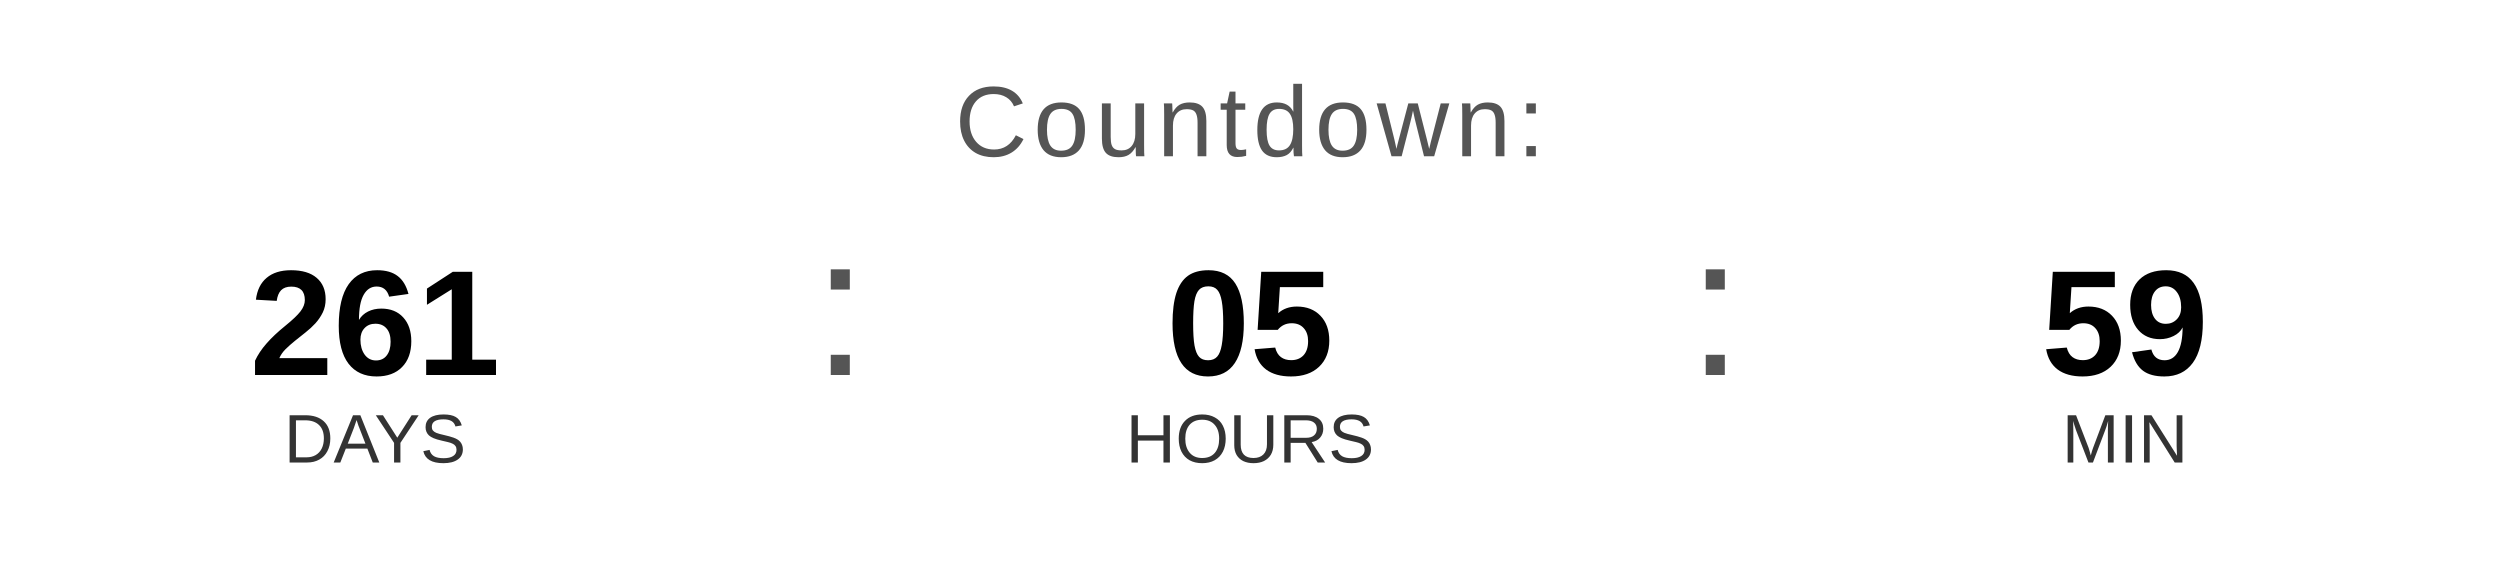
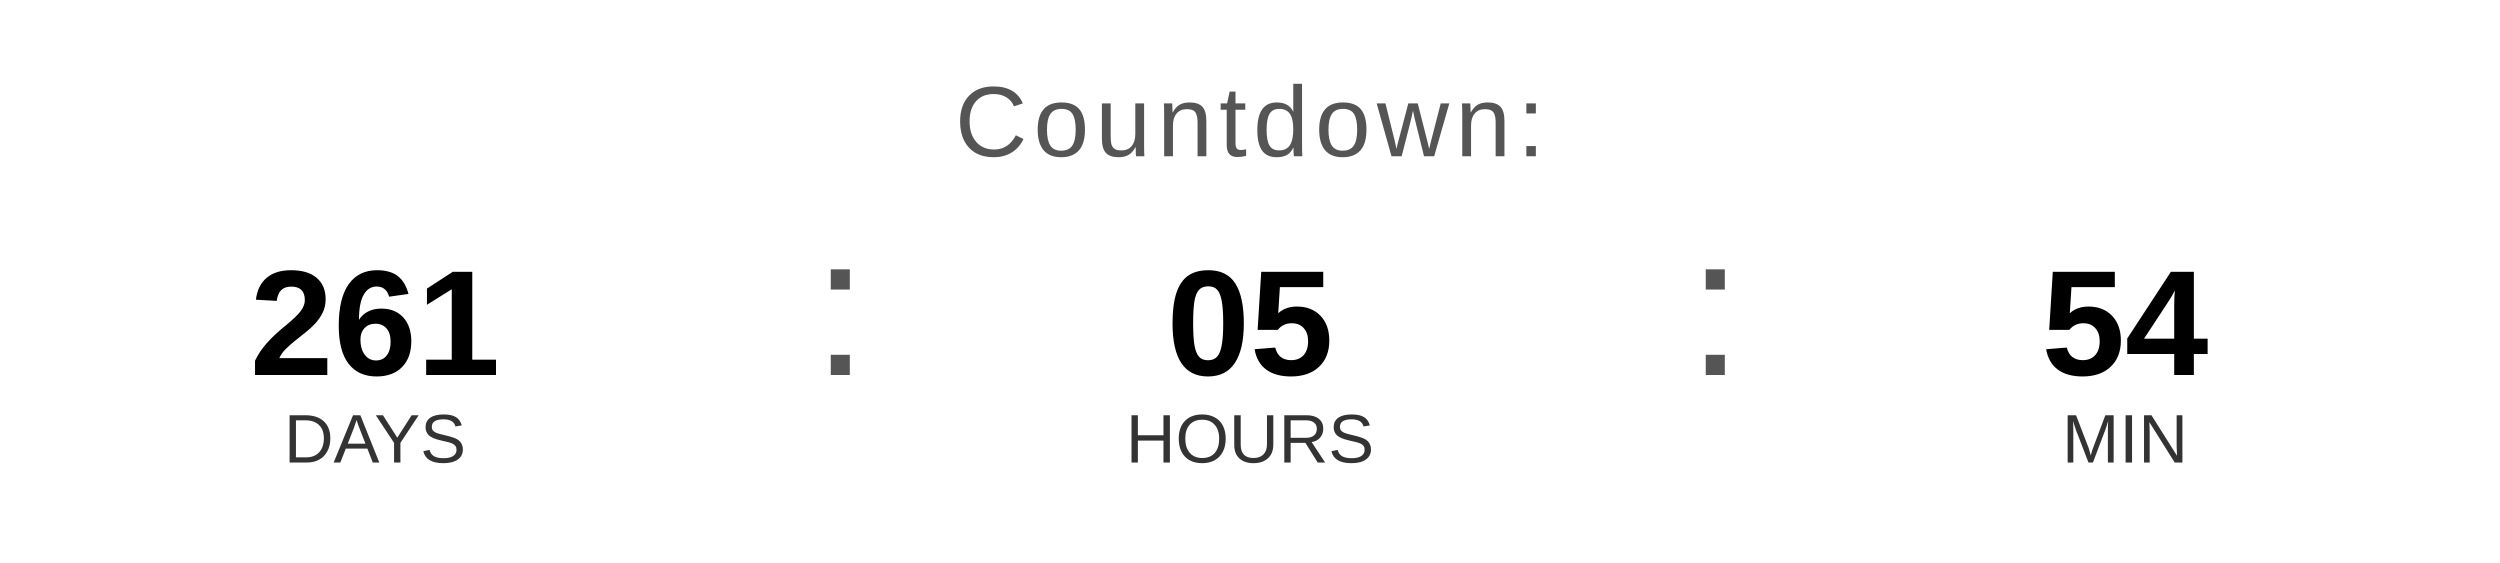
<svg xmlns="http://www.w3.org/2000/svg" width="400" height="90" viewBox="0 0 400 90">
  <text x="200" y="25" font-family="Arial, Helvetica, sans-serif" font-size="16" fill="#555555" text-anchor="middle" letter-spacing="1">
    Countdown:
  </text>
  <text x="60" y="60" font-family="Arial, Helvetica, sans-serif" font-size="24" font-weight="bold" fill="#000000" text-anchor="middle">261</text>
  <text x="60" y="74" font-family="Arial, Helvetica, sans-serif" font-size="11" fill="#333333" text-anchor="middle">DAYS</text>
  <text x="130" y="60" font-family="Arial, sans-serif" font-size="32" fill="#555555">:</text>
  <text x="200" y="60" font-family="Arial, Helvetica, sans-serif" font-size="24" font-weight="bold" fill="#000000" text-anchor="middle">05</text>
  <text x="200" y="74" font-family="Arial, Helvetica, sans-serif" font-size="11" fill="#333333" text-anchor="middle">HOURS</text>
  <text x="270" y="60" font-family="Arial, sans-serif" font-size="32" fill="#555555">:</text>
-   <text x="340" y="60" font-family="Arial, Helvetica, sans-serif" font-size="24" font-weight="bold" fill="#000000" text-anchor="middle">59</text>
+   <text x="340" y="60" font-family="Arial, Helvetica, sans-serif" font-size="24" font-weight="bold" fill="#000000" text-anchor="middle">54</text>
  <text x="340" y="74" font-family="Arial, Helvetica, sans-serif" font-size="11" fill="#333333" text-anchor="middle">MIN</text>
</svg>
